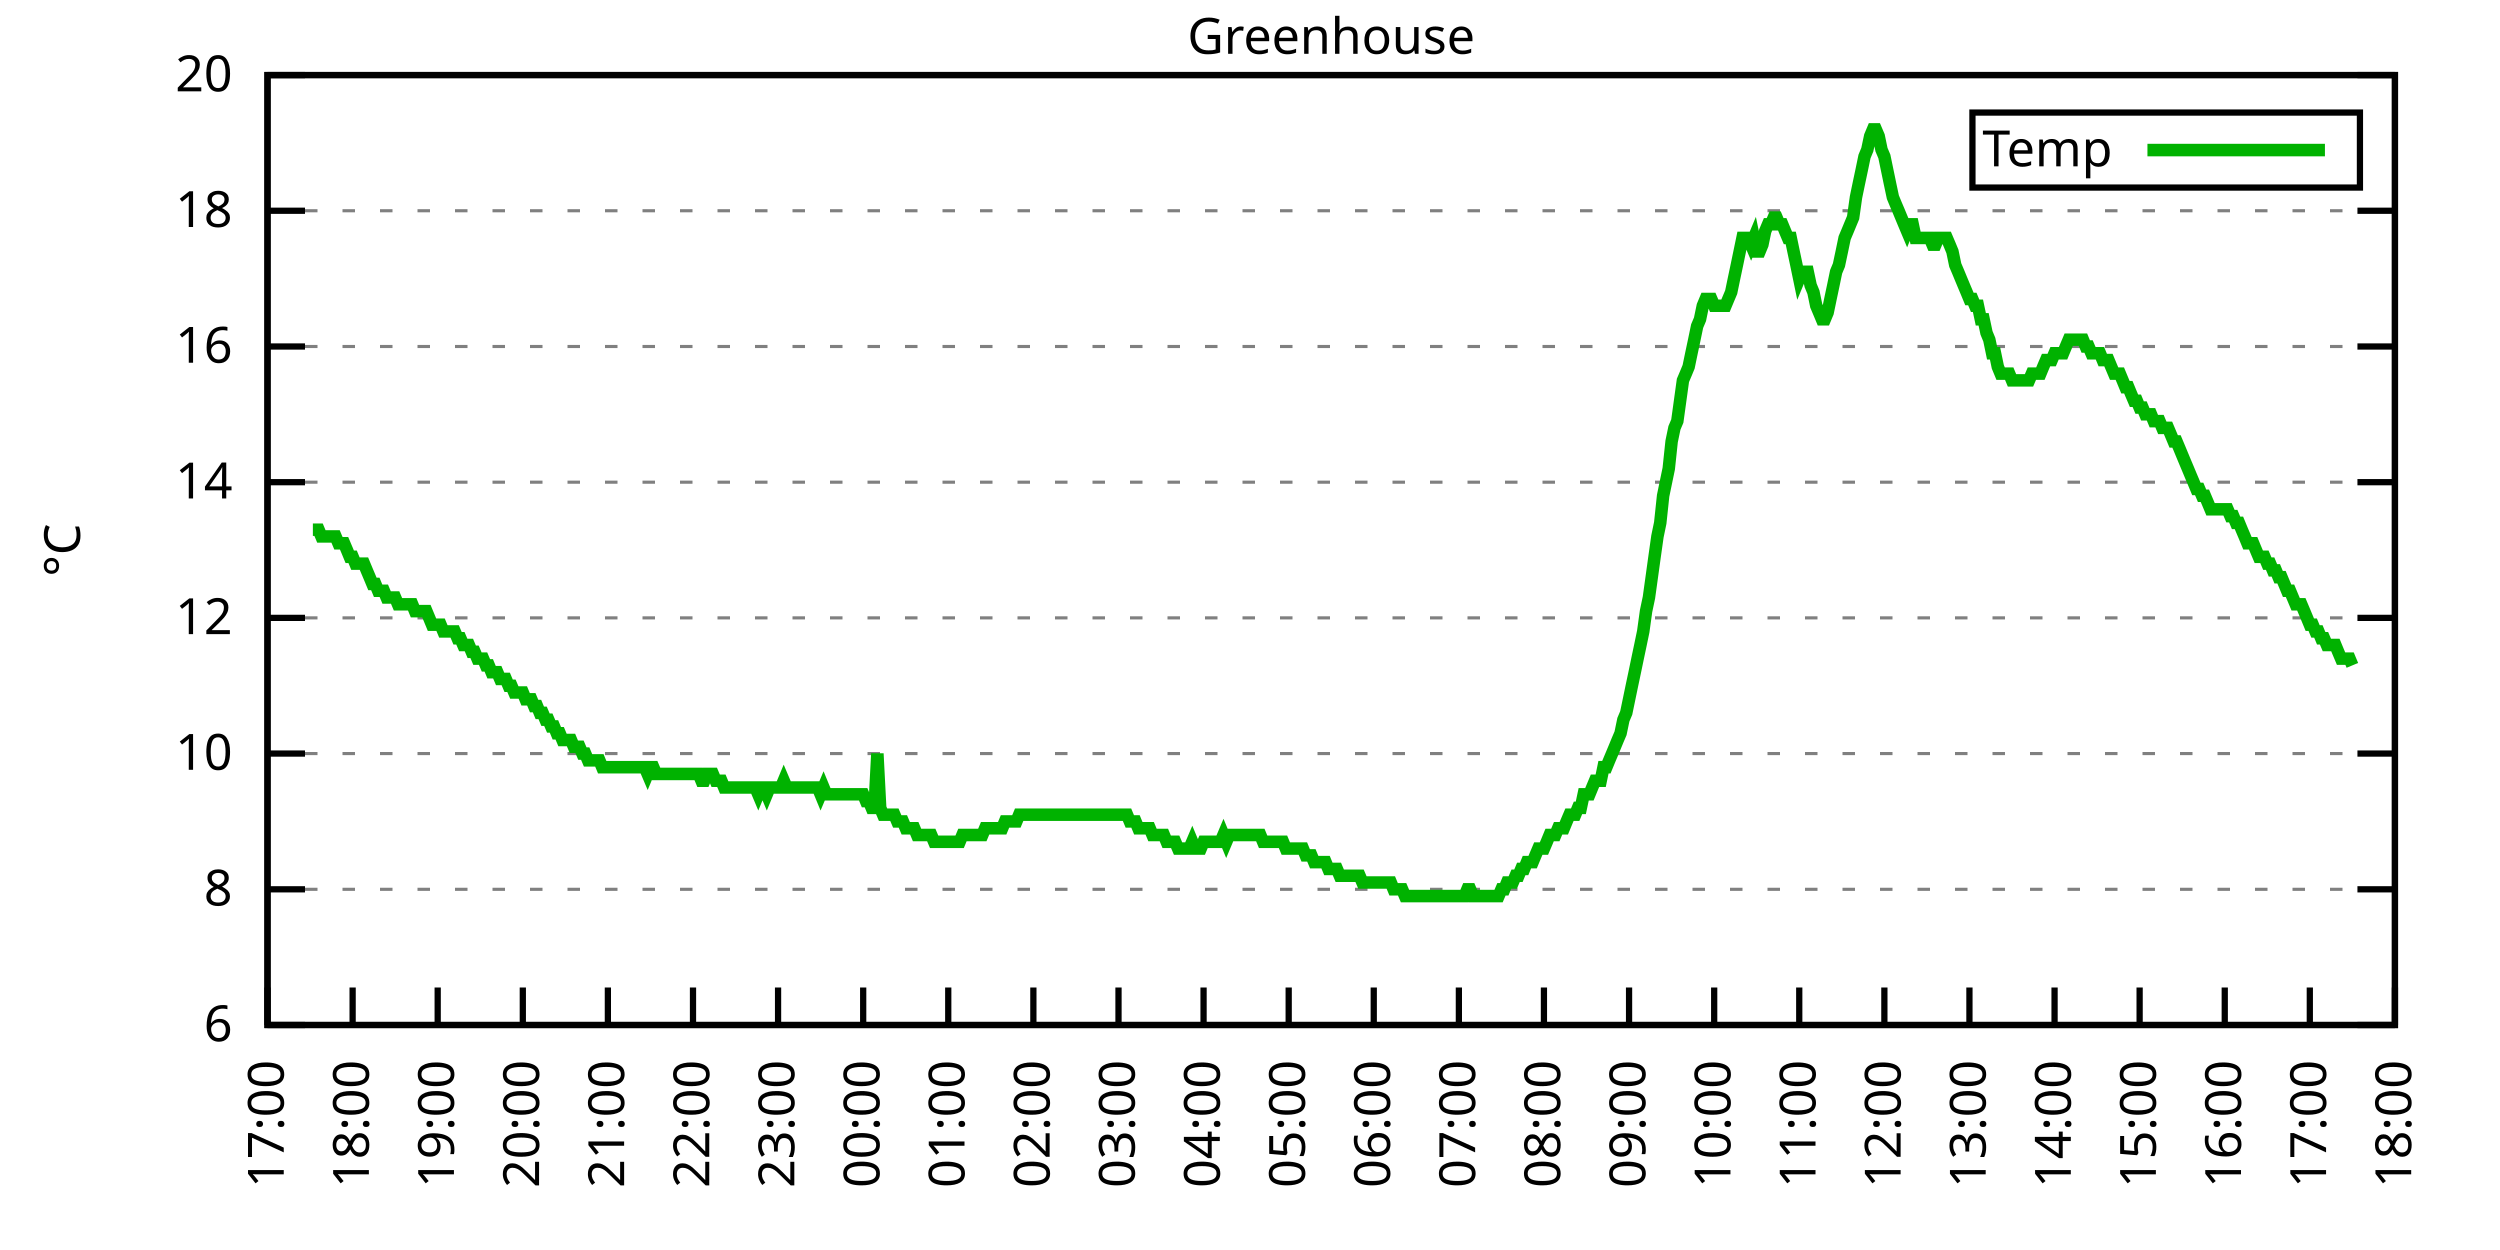
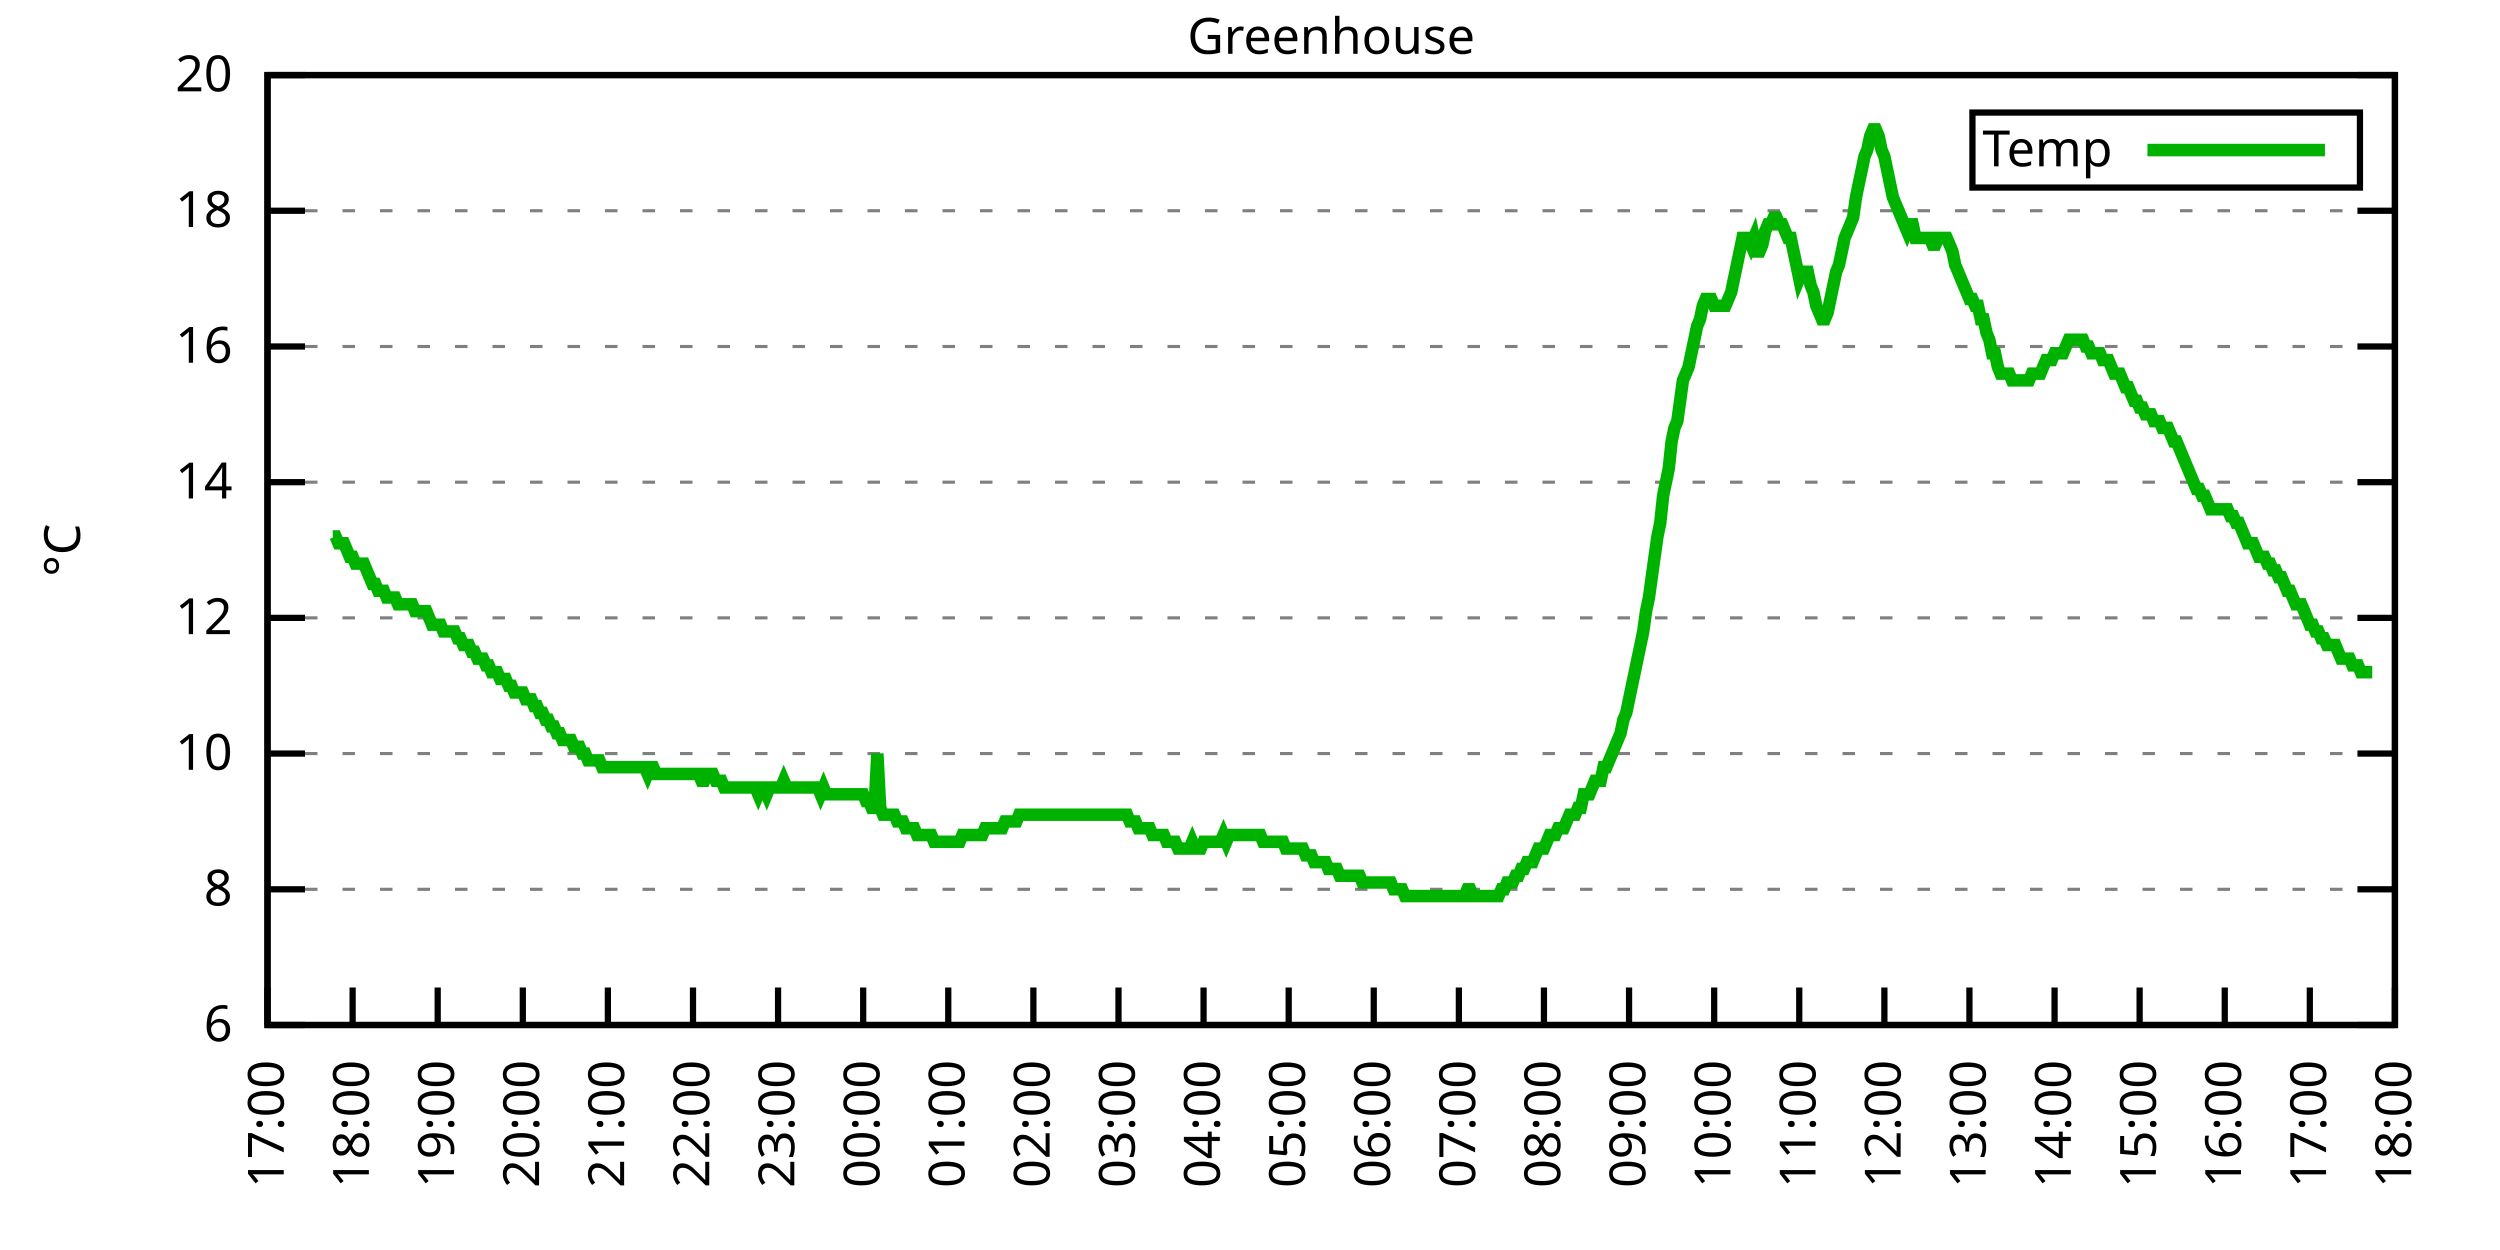
<svg xmlns="http://www.w3.org/2000/svg" xmlns:xlink="http://www.w3.org/1999/xlink" width="400" height="200" viewBox="0 0 400 200">
  <g id="gnuplot_canvas">
    <rect x="0" y="0" width="400" height="200" fill="none" />
    <defs>
      <circle id="gpDot" r="0.5" stroke-width="0.5" stroke="currentColor" />
      <path id="gpPt0" stroke-width="0.333" stroke="currentColor" d="M-1,0 h2 M0,-1 v2" />
      <path id="gpPt1" stroke-width="0.333" stroke="currentColor" d="M-1,-1 L1,1 M1,-1 L-1,1" />
      <path id="gpPt2" stroke-width="0.333" stroke="currentColor" d="M-1,0 L1,0 M0,-1 L0,1 M-1,-1 L1,1 M-1,1 L1,-1" />
      <rect id="gpPt3" stroke-width="0.333" stroke="currentColor" x="-1" y="-1" width="2" height="2" />
      <rect id="gpPt4" stroke-width="0.333" stroke="currentColor" fill="currentColor" x="-1" y="-1" width="2" height="2" />
      <circle id="gpPt5" stroke-width="0.333" stroke="currentColor" cx="0" cy="0" r="1" />
      <use xlink:href="#gpPt5" id="gpPt6" fill="currentColor" stroke="none" />
      <path id="gpPt7" stroke-width="0.333" stroke="currentColor" d="M0,-1.33 L-1.33,0.67 L1.33,0.67 z" />
      <use xlink:href="#gpPt7" id="gpPt8" fill="currentColor" stroke="none" />
      <use xlink:href="#gpPt7" id="gpPt9" stroke="currentColor" transform="rotate(180)" />
      <use xlink:href="#gpPt9" id="gpPt10" fill="currentColor" stroke="none" />
      <use xlink:href="#gpPt3" id="gpPt11" stroke="currentColor" transform="rotate(45)" />
      <use xlink:href="#gpPt11" id="gpPt12" fill="currentColor" stroke="none" />
      <path id="gpPt13" stroke-width="0.333" stroke="currentColor" d="M0,1.330 L1.265,0.411 L0.782,-1.067 L-0.782,-1.076 L-1.265,0.411 z" />
      <use xlink:href="#gpPt13" id="gpPt14" fill="currentColor" stroke="none" />
      <filter id="textbox" filterUnits="objectBoundingBox" x="0" y="0" height="1" width="1">
        <feFlood flood-color="white" flood-opacity="1" result="bgnd" />
        <feComposite in="SourceGraphic" in2="bgnd" operator="atop" />
      </filter>
      <filter id="greybox" filterUnits="objectBoundingBox" x="0" y="0" height="1" width="1">
        <feFlood flood-color="lightgrey" flood-opacity="1" result="grey" />
        <feComposite in="SourceGraphic" in2="grey" operator="atop" />
      </filter>
    </defs>
    <g fill="none" color="white" stroke="currentColor" stroke-width="1.00" stroke-linecap="butt" stroke-linejoin="miter">
</g>
    <g fill="none" color="black" stroke="currentColor" stroke-width="1.00" stroke-linecap="butt" stroke-linejoin="miter">
      <g stroke="none" shape-rendering="crispEdges">
        <polygon fill="rgb(255, 255, 255)" points="42.80,164.00 383.18,164.00 383.18,12.02 42.80,12.02 " />
      </g>
    </g>
    <g fill="none" color="black" stroke="currentColor" stroke-width="1.00" stroke-linecap="butt" stroke-linejoin="miter">
</g>
    <g fill="none" color="black" stroke="black" stroke-width="0.50" stroke-linecap="butt" stroke-linejoin="miter">
</g>
    <g fill="none" color="gray" stroke="currentColor" stroke-width="0.50" stroke-linecap="butt" stroke-linejoin="miter">
      <path stroke="gray" stroke-dasharray="2,4" class="gridline" d="M42.80,164.00 L383.19,164.00  " />
    </g>
    <g fill="none" color="gray" stroke="gray" stroke-width="1.00" stroke-linecap="butt" stroke-linejoin="miter">
</g>
    <g fill="none" color="black" stroke="currentColor" stroke-width="1.00" stroke-linecap="butt" stroke-linejoin="miter">
      <path stroke="black" d="M42.80,164.00 L48.80,164.00 M383.19,164.00 L377.19,164.00  " />
      <g transform="translate(37.20,166.60)" stroke="none" fill="black" font-family="Sans" font-size="8.00" text-anchor="end">
        <text>
          <tspan font-family="Sans"> 6</tspan>
        </text>
      </g>
    </g>
    <g fill="none" color="black" stroke="currentColor" stroke-width="1.00" stroke-linecap="butt" stroke-linejoin="miter">
</g>
    <g fill="none" color="black" stroke="black" stroke-width="0.50" stroke-linecap="butt" stroke-linejoin="miter">
</g>
    <g fill="none" color="gray" stroke="currentColor" stroke-width="0.50" stroke-linecap="butt" stroke-linejoin="miter">
      <path stroke="gray" stroke-dasharray="2,4" class="gridline" d="M42.80,142.29 L383.19,142.29  " />
    </g>
    <g fill="none" color="gray" stroke="gray" stroke-width="1.00" stroke-linecap="butt" stroke-linejoin="miter">
</g>
    <g fill="none" color="black" stroke="currentColor" stroke-width="1.00" stroke-linecap="butt" stroke-linejoin="miter">
      <path stroke="black" d="M42.80,142.29 L48.80,142.29 M383.19,142.29 L377.19,142.29  " />
      <g transform="translate(37.20,144.89)" stroke="none" fill="black" font-family="Sans" font-size="8.00" text-anchor="end">
        <text>
          <tspan font-family="Sans"> 8</tspan>
        </text>
      </g>
    </g>
    <g fill="none" color="black" stroke="currentColor" stroke-width="1.00" stroke-linecap="butt" stroke-linejoin="miter">
</g>
    <g fill="none" color="black" stroke="black" stroke-width="0.50" stroke-linecap="butt" stroke-linejoin="miter">
</g>
    <g fill="none" color="gray" stroke="currentColor" stroke-width="0.50" stroke-linecap="butt" stroke-linejoin="miter">
      <path stroke="gray" stroke-dasharray="2,4" class="gridline" d="M42.80,120.57 L383.19,120.57  " />
    </g>
    <g fill="none" color="gray" stroke="gray" stroke-width="1.00" stroke-linecap="butt" stroke-linejoin="miter">
</g>
    <g fill="none" color="black" stroke="currentColor" stroke-width="1.00" stroke-linecap="butt" stroke-linejoin="miter">
      <path stroke="black" d="M42.80,120.57 L48.80,120.57 M383.19,120.57 L377.19,120.57  " />
      <g transform="translate(37.20,123.17)" stroke="none" fill="black" font-family="Sans" font-size="8.00" text-anchor="end">
        <text>
          <tspan font-family="Sans"> 10</tspan>
        </text>
      </g>
    </g>
    <g fill="none" color="black" stroke="currentColor" stroke-width="1.00" stroke-linecap="butt" stroke-linejoin="miter">
</g>
    <g fill="none" color="black" stroke="black" stroke-width="0.50" stroke-linecap="butt" stroke-linejoin="miter">
</g>
    <g fill="none" color="gray" stroke="currentColor" stroke-width="0.50" stroke-linecap="butt" stroke-linejoin="miter">
      <path stroke="gray" stroke-dasharray="2,4" class="gridline" d="M42.80,98.86 L383.19,98.86  " />
    </g>
    <g fill="none" color="gray" stroke="gray" stroke-width="1.00" stroke-linecap="butt" stroke-linejoin="miter">
</g>
    <g fill="none" color="black" stroke="currentColor" stroke-width="1.00" stroke-linecap="butt" stroke-linejoin="miter">
      <path stroke="black" d="M42.80,98.86 L48.80,98.86 M383.19,98.86 L377.19,98.86  " />
      <g transform="translate(37.20,101.46)" stroke="none" fill="black" font-family="Sans" font-size="8.00" text-anchor="end">
        <text>
          <tspan font-family="Sans"> 12</tspan>
        </text>
      </g>
    </g>
    <g fill="none" color="black" stroke="currentColor" stroke-width="1.00" stroke-linecap="butt" stroke-linejoin="miter">
</g>
    <g fill="none" color="black" stroke="black" stroke-width="0.50" stroke-linecap="butt" stroke-linejoin="miter">
</g>
    <g fill="none" color="gray" stroke="currentColor" stroke-width="0.50" stroke-linecap="butt" stroke-linejoin="miter">
      <path stroke="gray" stroke-dasharray="2,4" class="gridline" d="M42.80,77.15 L383.19,77.15  " />
    </g>
    <g fill="none" color="gray" stroke="gray" stroke-width="1.00" stroke-linecap="butt" stroke-linejoin="miter">
</g>
    <g fill="none" color="black" stroke="currentColor" stroke-width="1.00" stroke-linecap="butt" stroke-linejoin="miter">
      <path stroke="black" d="M42.80,77.15 L48.80,77.15 M383.19,77.15 L377.19,77.15  " />
      <g transform="translate(37.20,79.75)" stroke="none" fill="black" font-family="Sans" font-size="8.00" text-anchor="end">
        <text>
          <tspan font-family="Sans"> 14</tspan>
        </text>
      </g>
    </g>
    <g fill="none" color="black" stroke="currentColor" stroke-width="1.00" stroke-linecap="butt" stroke-linejoin="miter">
</g>
    <g fill="none" color="black" stroke="black" stroke-width="0.50" stroke-linecap="butt" stroke-linejoin="miter">
</g>
    <g fill="none" color="gray" stroke="currentColor" stroke-width="0.50" stroke-linecap="butt" stroke-linejoin="miter">
      <path stroke="gray" stroke-dasharray="2,4" class="gridline" d="M42.80,55.44 L383.19,55.44  " />
    </g>
    <g fill="none" color="gray" stroke="gray" stroke-width="1.00" stroke-linecap="butt" stroke-linejoin="miter">
</g>
    <g fill="none" color="black" stroke="currentColor" stroke-width="1.00" stroke-linecap="butt" stroke-linejoin="miter">
      <path stroke="black" d="M42.80,55.44 L48.80,55.44 M383.19,55.44 L377.19,55.44  " />
      <g transform="translate(37.20,58.04)" stroke="none" fill="black" font-family="Sans" font-size="8.00" text-anchor="end">
        <text>
          <tspan font-family="Sans"> 16</tspan>
        </text>
      </g>
    </g>
    <g fill="none" color="black" stroke="currentColor" stroke-width="1.00" stroke-linecap="butt" stroke-linejoin="miter">
</g>
    <g fill="none" color="black" stroke="black" stroke-width="0.50" stroke-linecap="butt" stroke-linejoin="miter">
</g>
    <g fill="none" color="gray" stroke="currentColor" stroke-width="0.50" stroke-linecap="butt" stroke-linejoin="miter">
      <path stroke="gray" stroke-dasharray="2,4" class="gridline" d="M42.80,33.72 L383.19,33.72  " />
    </g>
    <g fill="none" color="gray" stroke="gray" stroke-width="1.00" stroke-linecap="butt" stroke-linejoin="miter">
</g>
    <g fill="none" color="black" stroke="currentColor" stroke-width="1.00" stroke-linecap="butt" stroke-linejoin="miter">
      <path stroke="black" d="M42.80,33.72 L48.80,33.72 M383.19,33.72 L377.19,33.72  " />
      <g transform="translate(37.20,36.32)" stroke="none" fill="black" font-family="Sans" font-size="8.00" text-anchor="end">
        <text>
          <tspan font-family="Sans"> 18</tspan>
        </text>
      </g>
    </g>
    <g fill="none" color="black" stroke="currentColor" stroke-width="1.00" stroke-linecap="butt" stroke-linejoin="miter">
</g>
    <g fill="none" color="black" stroke="black" stroke-width="0.50" stroke-linecap="butt" stroke-linejoin="miter">
</g>
    <g fill="none" color="gray" stroke="currentColor" stroke-width="0.50" stroke-linecap="butt" stroke-linejoin="miter">
      <path stroke="gray" stroke-dasharray="2,4" class="gridline" d="M42.80,12.01 L383.19,12.01  " />
    </g>
    <g fill="none" color="gray" stroke="gray" stroke-width="1.00" stroke-linecap="butt" stroke-linejoin="miter">
</g>
    <g fill="none" color="black" stroke="currentColor" stroke-width="1.00" stroke-linecap="butt" stroke-linejoin="miter">
      <path stroke="black" d="M42.80,12.01 L48.80,12.01 M383.19,12.01 L377.19,12.01  " />
      <g transform="translate(37.20,14.61)" stroke="none" fill="black" font-family="Sans" font-size="8.00" text-anchor="end">
        <text>
          <tspan font-family="Sans"> 20</tspan>
        </text>
      </g>
    </g>
    <g fill="none" color="black" stroke="currentColor" stroke-width="1.00" stroke-linecap="butt" stroke-linejoin="miter">
      <path stroke="black" d="M42.80,164.00 L42.80,158.00  " />
      <g transform="translate(45.40,169.60) rotate(270.00)" stroke="none" fill="black" font-family="Sans" font-size="8.00" text-anchor="end">
        <text>
          <tspan font-family="Sans">17:00</tspan>
        </text>
      </g>
    </g>
    <g fill="none" color="black" stroke="currentColor" stroke-width="1.00" stroke-linecap="butt" stroke-linejoin="miter">
      <path stroke="black" d="M56.42,164.00 L56.42,158.00  " />
      <g transform="translate(59.02,169.60) rotate(270.00)" stroke="none" fill="black" font-family="Sans" font-size="8.00" text-anchor="end">
        <text>
          <tspan font-family="Sans">18:00</tspan>
        </text>
      </g>
    </g>
    <g fill="none" color="black" stroke="currentColor" stroke-width="1.00" stroke-linecap="butt" stroke-linejoin="miter">
      <path stroke="black" d="M70.03,164.00 L70.03,158.00  " />
      <g transform="translate(72.63,169.60) rotate(270.00)" stroke="none" fill="black" font-family="Sans" font-size="8.00" text-anchor="end">
        <text>
          <tspan font-family="Sans">19:00</tspan>
        </text>
      </g>
    </g>
    <g fill="none" color="black" stroke="currentColor" stroke-width="1.00" stroke-linecap="butt" stroke-linejoin="miter">
      <path stroke="black" d="M83.65,164.00 L83.65,158.00  " />
      <g transform="translate(86.25,169.60) rotate(270.00)" stroke="none" fill="black" font-family="Sans" font-size="8.00" text-anchor="end">
        <text>
          <tspan font-family="Sans">20:00</tspan>
        </text>
      </g>
    </g>
    <g fill="none" color="black" stroke="currentColor" stroke-width="1.00" stroke-linecap="butt" stroke-linejoin="miter">
      <path stroke="black" d="M97.26,164.00 L97.26,158.00  " />
      <g transform="translate(99.86,169.60) rotate(270.00)" stroke="none" fill="black" font-family="Sans" font-size="8.00" text-anchor="end">
        <text>
          <tspan font-family="Sans">21:00</tspan>
        </text>
      </g>
    </g>
    <g fill="none" color="black" stroke="currentColor" stroke-width="1.00" stroke-linecap="butt" stroke-linejoin="miter">
      <path stroke="black" d="M110.88,164.00 L110.88,158.00  " />
      <g transform="translate(113.48,169.60) rotate(270.00)" stroke="none" fill="black" font-family="Sans" font-size="8.00" text-anchor="end">
        <text>
          <tspan font-family="Sans">22:00</tspan>
        </text>
      </g>
    </g>
    <g fill="none" color="black" stroke="currentColor" stroke-width="1.00" stroke-linecap="butt" stroke-linejoin="miter">
      <path stroke="black" d="M124.49,164.00 L124.49,158.00  " />
      <g transform="translate(127.09,169.60) rotate(270.00)" stroke="none" fill="black" font-family="Sans" font-size="8.00" text-anchor="end">
        <text>
          <tspan font-family="Sans">23:00</tspan>
        </text>
      </g>
    </g>
    <g fill="none" color="black" stroke="currentColor" stroke-width="1.00" stroke-linecap="butt" stroke-linejoin="miter">
      <path stroke="black" d="M138.11,164.00 L138.11,158.00  " />
      <g transform="translate(140.71,169.60) rotate(270.00)" stroke="none" fill="black" font-family="Sans" font-size="8.00" text-anchor="end">
        <text>
          <tspan font-family="Sans">00:00</tspan>
        </text>
      </g>
    </g>
    <g fill="none" color="black" stroke="currentColor" stroke-width="1.00" stroke-linecap="butt" stroke-linejoin="miter">
      <path stroke="black" d="M151.72,164.00 L151.72,158.00  " />
      <g transform="translate(154.32,169.60) rotate(270.00)" stroke="none" fill="black" font-family="Sans" font-size="8.00" text-anchor="end">
        <text>
          <tspan font-family="Sans">01:00</tspan>
        </text>
      </g>
    </g>
    <g fill="none" color="black" stroke="currentColor" stroke-width="1.00" stroke-linecap="butt" stroke-linejoin="miter">
      <path stroke="black" d="M165.34,164.00 L165.34,158.00  " />
      <g transform="translate(167.94,169.60) rotate(270.00)" stroke="none" fill="black" font-family="Sans" font-size="8.00" text-anchor="end">
        <text>
          <tspan font-family="Sans">02:00</tspan>
        </text>
      </g>
    </g>
    <g fill="none" color="black" stroke="currentColor" stroke-width="1.00" stroke-linecap="butt" stroke-linejoin="miter">
      <path stroke="black" d="M178.96,164.00 L178.96,158.00  " />
      <g transform="translate(181.56,169.60) rotate(270.00)" stroke="none" fill="black" font-family="Sans" font-size="8.00" text-anchor="end">
        <text>
          <tspan font-family="Sans">03:00</tspan>
        </text>
      </g>
    </g>
    <g fill="none" color="black" stroke="currentColor" stroke-width="1.00" stroke-linecap="butt" stroke-linejoin="miter">
      <path stroke="black" d="M192.57,164.00 L192.57,158.00  " />
      <g transform="translate(195.17,169.60) rotate(270.00)" stroke="none" fill="black" font-family="Sans" font-size="8.00" text-anchor="end">
        <text>
          <tspan font-family="Sans">04:00</tspan>
        </text>
      </g>
    </g>
    <g fill="none" color="black" stroke="currentColor" stroke-width="1.00" stroke-linecap="butt" stroke-linejoin="miter">
      <path stroke="black" d="M206.19,164.00 L206.19,158.00  " />
      <g transform="translate(208.79,169.60) rotate(270.00)" stroke="none" fill="black" font-family="Sans" font-size="8.00" text-anchor="end">
        <text>
          <tspan font-family="Sans">05:00</tspan>
        </text>
      </g>
    </g>
    <g fill="none" color="black" stroke="currentColor" stroke-width="1.00" stroke-linecap="butt" stroke-linejoin="miter">
      <path stroke="black" d="M219.80,164.00 L219.80,158.00  " />
      <g transform="translate(222.40,169.60) rotate(270.00)" stroke="none" fill="black" font-family="Sans" font-size="8.00" text-anchor="end">
        <text>
          <tspan font-family="Sans">06:00</tspan>
        </text>
      </g>
    </g>
    <g fill="none" color="black" stroke="currentColor" stroke-width="1.00" stroke-linecap="butt" stroke-linejoin="miter">
      <path stroke="black" d="M233.42,164.00 L233.42,158.00  " />
      <g transform="translate(236.02,169.60) rotate(270.00)" stroke="none" fill="black" font-family="Sans" font-size="8.00" text-anchor="end">
        <text>
          <tspan font-family="Sans">07:00</tspan>
        </text>
      </g>
    </g>
    <g fill="none" color="black" stroke="currentColor" stroke-width="1.00" stroke-linecap="butt" stroke-linejoin="miter">
      <path stroke="black" d="M247.03,164.00 L247.03,158.00  " />
      <g transform="translate(249.63,169.60) rotate(270.00)" stroke="none" fill="black" font-family="Sans" font-size="8.00" text-anchor="end">
        <text>
          <tspan font-family="Sans">08:00</tspan>
        </text>
      </g>
    </g>
    <g fill="none" color="black" stroke="currentColor" stroke-width="1.00" stroke-linecap="butt" stroke-linejoin="miter">
      <path stroke="black" d="M260.65,164.00 L260.65,158.00  " />
      <g transform="translate(263.25,169.60) rotate(270.00)" stroke="none" fill="black" font-family="Sans" font-size="8.00" text-anchor="end">
        <text>
          <tspan font-family="Sans">09:00</tspan>
        </text>
      </g>
    </g>
    <g fill="none" color="black" stroke="currentColor" stroke-width="1.00" stroke-linecap="butt" stroke-linejoin="miter">
      <path stroke="black" d="M274.27,164.00 L274.27,158.00  " />
      <g transform="translate(276.87,169.60) rotate(270.00)" stroke="none" fill="black" font-family="Sans" font-size="8.00" text-anchor="end">
        <text>
          <tspan font-family="Sans">10:00</tspan>
        </text>
      </g>
    </g>
    <g fill="none" color="black" stroke="currentColor" stroke-width="1.00" stroke-linecap="butt" stroke-linejoin="miter">
      <path stroke="black" d="M287.88,164.00 L287.88,158.00  " />
      <g transform="translate(290.48,169.60) rotate(270.00)" stroke="none" fill="black" font-family="Sans" font-size="8.00" text-anchor="end">
        <text>
          <tspan font-family="Sans">11:00</tspan>
        </text>
      </g>
    </g>
    <g fill="none" color="black" stroke="currentColor" stroke-width="1.00" stroke-linecap="butt" stroke-linejoin="miter">
      <path stroke="black" d="M301.50,164.00 L301.50,158.00  " />
      <g transform="translate(304.10,169.60) rotate(270.00)" stroke="none" fill="black" font-family="Sans" font-size="8.00" text-anchor="end">
        <text>
          <tspan font-family="Sans">12:00</tspan>
        </text>
      </g>
    </g>
    <g fill="none" color="black" stroke="currentColor" stroke-width="1.00" stroke-linecap="butt" stroke-linejoin="miter">
      <path stroke="black" d="M315.11,164.00 L315.11,158.00  " />
      <g transform="translate(317.71,169.60) rotate(270.00)" stroke="none" fill="black" font-family="Sans" font-size="8.00" text-anchor="end">
        <text>
          <tspan font-family="Sans">13:00</tspan>
        </text>
      </g>
    </g>
    <g fill="none" color="black" stroke="currentColor" stroke-width="1.00" stroke-linecap="butt" stroke-linejoin="miter">
      <path stroke="black" d="M328.73,164.00 L328.73,158.00  " />
      <g transform="translate(331.33,169.60) rotate(270.00)" stroke="none" fill="black" font-family="Sans" font-size="8.00" text-anchor="end">
        <text>
          <tspan font-family="Sans">14:00</tspan>
        </text>
      </g>
    </g>
    <g fill="none" color="black" stroke="currentColor" stroke-width="1.00" stroke-linecap="butt" stroke-linejoin="miter">
      <path stroke="black" d="M342.34,164.00 L342.34,158.00  " />
      <g transform="translate(344.94,169.60) rotate(270.00)" stroke="none" fill="black" font-family="Sans" font-size="8.00" text-anchor="end">
        <text>
          <tspan font-family="Sans">15:00</tspan>
        </text>
      </g>
    </g>
    <g fill="none" color="black" stroke="currentColor" stroke-width="1.00" stroke-linecap="butt" stroke-linejoin="miter">
      <path stroke="black" d="M355.96,164.00 L355.96,158.00  " />
      <g transform="translate(358.56,169.60) rotate(270.00)" stroke="none" fill="black" font-family="Sans" font-size="8.00" text-anchor="end">
        <text>
          <tspan font-family="Sans">16:00</tspan>
        </text>
      </g>
    </g>
    <g fill="none" color="black" stroke="currentColor" stroke-width="1.00" stroke-linecap="butt" stroke-linejoin="miter">
      <path stroke="black" d="M369.57,164.00 L369.57,158.00  " />
      <g transform="translate(372.17,169.60) rotate(270.00)" stroke="none" fill="black" font-family="Sans" font-size="8.00" text-anchor="end">
        <text>
          <tspan font-family="Sans">17:00</tspan>
        </text>
      </g>
    </g>
    <g fill="none" color="black" stroke="currentColor" stroke-width="1.00" stroke-linecap="butt" stroke-linejoin="miter">
      <path stroke="black" d="M383.19,164.00 L383.19,158.00  " />
      <g transform="translate(385.79,169.60) rotate(270.00)" stroke="none" fill="black" font-family="Sans" font-size="8.00" text-anchor="end">
        <text>
          <tspan font-family="Sans">18:00</tspan>
        </text>
      </g>
    </g>
    <g fill="none" color="black" stroke="currentColor" stroke-width="1.00" stroke-linecap="butt" stroke-linejoin="miter">
</g>
    <g fill="none" color="black" stroke="currentColor" stroke-width="1.00" stroke-linecap="butt" stroke-linejoin="miter">
      <path stroke="black" d="M42.80,12.01 L42.80,164.00 L383.19,164.00 L383.19,12.01 L42.80,12.01 Z  " />
    </g>
    <g fill="none" color="black" stroke="currentColor" stroke-width="1.00" stroke-linecap="butt" stroke-linejoin="miter">
</g>
    <g fill="none" color="black" stroke="currentColor" stroke-width="1.00" stroke-linecap="butt" stroke-linejoin="miter">
      <path stroke="black" d="M315.59,30.01 L315.59,18.01 L377.59,18.01 L377.59,30.01 L315.59,30.01 Z  " />
    </g>
    <g id="Greenhouse_plot_1">
      <g fill="none" color="white" stroke="black" stroke-width="2.00" stroke-linecap="butt" stroke-linejoin="miter">
</g>
      <g fill="none" color="black" stroke="currentColor" stroke-width="2.00" stroke-linecap="butt" stroke-linejoin="miter">
        <g transform="translate(337.99,26.61)" stroke="none" fill="black" font-family="Sans" font-size="8.00" text-anchor="end">
          <text>
            <tspan font-family="Sans">Temp</tspan>
          </text>
        </g>
      </g>
      <g fill="none" color="black" stroke="currentColor" stroke-width="2.00" stroke-linecap="butt" stroke-linejoin="miter">
-         <path stroke="rgb(  0, 178,   0)" d="M343.59,24.01 L371.99,24.01 M50.06,84.75 L50.52,84.75 L50.97,84.75 L51.42,85.83 L51.88,85.83 L52.33,85.83   L52.78,85.83 L53.24,85.83 L53.69,85.83 L54.15,86.92 L54.60,86.92 L55.05,86.92 L55.51,88.00 L55.96,89.09   L56.42,89.09 L56.87,90.18 L57.32,90.18 L57.78,90.18 L58.23,90.18 L58.68,91.26 L59.14,92.35 L59.59,93.43   L60.05,93.43 L60.50,94.52 L60.95,94.52 L61.41,94.52 L61.86,95.60 L62.32,95.60 L62.77,95.60 L63.22,95.60   L63.68,96.69 L64.13,96.69 L64.58,96.69 L65.04,96.69 L65.49,96.69 L65.95,96.69 L66.40,97.78 L66.85,97.78   L67.31,97.78 L67.76,97.78 L68.22,97.78 L68.67,98.86 L69.12,99.95 L69.58,99.95 L70.03,99.95 L70.49,99.95   L70.94,101.03 L71.39,101.03 L71.85,101.03 L72.30,101.03 L72.75,101.03 L73.21,102.12 L73.66,102.12 L74.12,103.20   L74.57,103.20 L75.02,103.20 L75.48,104.29 L75.93,104.29 L76.39,105.38 L76.84,105.38 L77.29,105.38 L77.75,106.46   L78.20,106.46 L78.65,107.55 L79.11,107.55 L79.56,107.55 L80.02,108.63 L80.47,108.63 L80.92,108.63 L81.38,109.72   L81.83,109.72 L82.29,110.80 L82.74,110.80 L83.19,110.80 L83.65,110.80 L84.10,111.89 L84.55,111.89 L85.01,111.89   L85.46,112.97 L85.92,112.97 L86.37,114.06 L86.82,114.06 L87.28,115.15 L87.73,115.15 L88.19,116.23 L88.64,116.23   L89.09,117.32 L89.55,117.32 L90.00,118.40 L90.45,118.40 L90.91,118.40 L91.36,118.40 L91.82,119.49 L92.27,119.49   L92.72,119.49 L93.18,120.57 L93.63,120.57 L94.09,121.66 L94.54,121.66 L94.99,121.66 L95.45,121.66 L95.90,121.66   L96.35,122.75 L96.81,122.75 L97.26,122.75 L97.72,122.75 L98.17,122.75 L98.62,122.75 L99.08,122.75 L99.53,122.75   L99.99,122.75 L100.44,122.75 L100.89,122.75 L101.35,122.75 L101.80,122.75 L102.25,122.75 L102.71,122.75 L103.16,122.75   L103.62,123.83 L104.07,122.75 L104.52,122.75 L104.98,123.83 L105.43,123.83 L105.89,123.83 L106.34,123.83 L106.79,123.83   L107.25,123.83 L107.70,123.83 L108.15,123.83 L108.61,123.83 L109.06,123.83 L109.52,123.83 L109.97,123.83 L110.42,123.83   L110.88,123.83 L111.33,123.83 L111.79,123.83 L112.24,124.92 L112.69,124.92 L113.15,123.83 L113.60,123.83 L114.05,123.83   L114.51,124.92 L114.96,124.92 L115.42,124.92 L115.87,126.00 L116.32,126.00 L116.78,126.00 L117.23,126.00 L117.69,126.00   L118.14,126.00 L118.59,126.00 L119.05,126.00 L119.50,126.00 L119.96,126.00 L120.41,126.00 L120.86,126.00 L121.32,127.09   L121.77,126.00 L122.22,126.00 L122.68,127.09 L123.13,126.00 L123.59,126.00 L124.04,126.00 L124.49,126.00 L124.95,126.00   L125.40,124.92 L125.86,126.00 L126.31,126.00 L126.76,126.00 L127.22,126.00 L127.67,126.00 L128.12,126.00 L128.58,126.00   L129.03,126.00 L129.49,126.00 L129.94,126.00 L130.39,126.00 L130.85,126.00 L131.30,127.09 L131.76,126.00 L132.21,127.09   L132.66,127.09 L133.12,127.09 L133.57,127.09 L134.02,127.09 L134.48,127.09 L134.93,127.09 L135.39,127.09 L135.84,127.09   L136.29,127.09 L136.75,127.09 L137.20,127.09 L137.66,127.09 L138.11,127.09 L138.56,128.17 L139.02,128.17 L139.47,129.26   L139.92,129.26 L140.38,120.57 L140.83,129.26 L141.29,130.35 L141.74,130.35 L142.19,130.35 L142.65,130.35 L143.10,130.35   L143.56,131.43 L144.01,131.43 L144.46,131.43 L144.92,132.52 L145.37,132.52 L145.82,132.52 L146.28,132.52 L146.73,133.60   L147.19,133.60 L147.64,133.60 L148.09,133.60 L148.55,133.60 L149.00,133.60 L149.46,134.69 L149.91,134.69 L150.36,134.69   L150.82,134.69 L151.27,134.69 L151.72,134.69 L152.18,134.69 L152.63,134.69 L153.09,134.69 L153.54,134.69 L153.99,133.60   L154.45,133.60 L154.90,133.60 L155.36,133.60 L155.81,133.60 L156.26,133.60 L156.72,133.60 L157.17,133.60 L157.62,132.52   L158.08,132.52 L158.53,132.52 L158.99,132.52 L159.44,132.52 L159.89,132.52 L160.35,132.52 L160.80,131.43 L161.26,131.43   L161.71,131.43 L162.16,131.43 L162.62,131.43 L163.07,130.35 L163.52,130.35 L163.98,130.35 L164.43,130.35 L164.89,130.35   L165.34,130.35 L165.79,130.35 L166.25,130.35 L166.70,130.35 L167.16,130.35 L167.61,130.35 L168.06,130.35 L168.52,130.35   L168.97,130.35 L169.43,130.35 L169.88,130.35 L170.33,130.35 L170.79,130.35 L171.24,130.35 L171.69,130.35 L172.15,130.35   L172.60,130.35 L173.06,130.35 L173.51,130.35 L173.96,130.35 L174.42,130.35 L174.87,130.35 L175.33,130.35 L175.78,130.35   L176.23,130.35 L176.69,130.35 L177.14,130.35 L177.59,130.35 L178.05,130.35 L178.50,130.35 L178.96,130.35 L179.41,130.35   L179.86,130.35 L180.32,130.35 L180.77,131.43 L181.23,131.43 L181.68,131.43 L182.13,132.52 L182.59,132.52 L183.04,132.52   L183.49,132.52 L183.95,132.52 L184.40,133.60 L184.86,133.60 L185.31,133.60 L185.76,133.60 L186.22,133.60 L186.67,134.69   L187.13,134.69 L187.58,134.69 L188.03,134.69 L188.49,135.77 L188.94,135.77 L189.39,135.77 L189.85,135.77 L190.30,135.77   L190.76,134.69 L191.21,135.77 L191.66,135.77 L192.12,135.77 L192.57,134.69 L193.03,134.69 L193.48,134.69 L193.93,134.69   L194.39,134.69 L194.84,134.69 L195.29,134.69 L195.75,133.60 L196.20,134.69 L196.66,133.60 L197.11,133.60 L197.56,133.60   L198.02,133.60 L198.47,133.60 L198.93,133.60 L199.38,133.60 L199.83,133.60 L200.29,133.60 L200.74,133.60 L201.19,133.60   L201.65,133.60 L202.10,134.69 L202.56,134.69 L203.01,134.69 L203.46,134.69 L203.92,134.69 L204.37,134.69 L204.83,134.69   L205.28,134.69 L205.73,135.77 L206.19,135.77 L206.64,135.77 L207.09,135.77 L207.55,135.77 L208.00,135.77 L208.46,135.77   L208.91,136.86 L209.36,136.86 L209.82,136.86 L210.27,137.94 L210.73,137.94 L211.18,137.94 L211.63,137.94 L212.09,137.94   L212.54,139.03 L213.00,139.03 L213.45,139.03 L213.90,139.03 L214.36,140.12 L214.81,140.12 L215.26,140.12 L215.72,140.12   L216.17,140.12 L216.63,140.12 L217.08,140.12 L217.53,140.12 L217.99,141.20 L218.44,141.20 L218.90,141.20 L219.35,141.20   L219.80,141.20 L220.26,141.20 L220.71,141.20 L221.16,141.20 L221.62,141.20 L222.07,141.20 L222.53,141.20 L222.98,142.29   L223.43,142.29 L223.89,142.29 L224.34,142.29 L224.80,143.37 L225.25,143.37 L225.70,143.37 L226.16,143.37 L226.61,143.37   L227.06,143.37 L227.52,143.37 L227.97,143.37 L228.43,143.37 L228.88,143.37 L229.33,143.37 L229.79,143.37 L230.24,143.37   L230.70,143.37 L231.15,143.37 L231.60,143.37 L232.06,143.37 L232.51,143.37 L232.96,143.37 L233.42,143.37 L233.87,143.37   L234.33,143.37 L234.78,142.29 L235.23,142.29 L235.69,143.37 L236.14,143.37 L236.60,143.37 L237.05,143.37 L237.50,143.37   L237.96,143.37 L238.41,143.37 L238.86,143.37 L239.32,143.37 L239.77,143.37 L240.23,142.29 L240.68,142.29 L241.13,141.20   L241.59,141.20 L242.04,141.20 L242.50,140.12 L242.95,140.12 L243.40,139.03 L243.86,139.03 L244.31,137.94 L244.76,137.94   L245.22,137.94 L245.67,136.86 L246.13,135.77 L246.58,135.77 L247.03,135.77 L247.49,134.69 L247.94,133.60 L248.40,133.60   L248.85,133.60 L249.30,132.52 L249.76,132.52 L250.21,132.52 L250.66,131.43 L251.12,130.35 L251.57,130.35 L252.03,130.35   L252.48,129.26 L252.93,129.26 L253.39,127.09 L253.84,127.09 L254.30,127.09 L254.75,126.00 L255.20,124.92 L255.66,124.92   L256.11,124.92 L256.56,122.75 L257.02,122.75 L257.47,121.66 L257.93,120.57 L258.38,119.49 L258.83,118.40 L259.29,117.32   L259.74,115.15 L260.20,114.06 L260.65,111.89 L261.10,109.72 L261.56,107.55 L262.01,105.38 L262.47,103.20 L262.92,101.03   L263.37,97.78 L263.83,95.60 L264.28,92.35 L264.73,89.09 L265.19,85.83 L265.64,83.66 L266.10,79.32 L266.55,77.15   L267.00,74.98 L267.46,70.63 L267.91,68.46 L268.37,67.38 L268.82,64.12 L269.27,60.86 L269.73,59.78 L270.18,58.69   L270.63,56.52 L271.09,54.35 L271.54,52.18 L272.00,51.09 L272.45,48.92 L272.90,47.84 L273.36,47.84 L273.81,47.84   L274.27,48.92 L274.72,48.92 L275.17,48.92 L275.63,48.92 L276.08,48.92 L276.53,47.84 L276.99,46.75 L277.44,44.58   L277.90,42.41 L278.35,40.24 L278.80,38.07 L279.26,38.07 L279.71,38.07 L280.17,39.15 L280.62,38.07 L281.07,40.24   L281.53,40.24 L281.98,39.15 L282.43,36.98 L282.89,35.89 L283.34,35.89 L283.80,34.81 L284.25,34.81 L284.70,35.89   L285.16,35.89 L285.61,36.98 L286.07,38.07 L286.52,38.07 L286.97,40.24 L287.43,42.41 L287.88,44.58 L288.33,43.49   L288.79,43.49 L289.24,43.49 L289.70,45.66 L290.15,46.75 L290.60,48.92 L291.06,50.01 L291.51,51.09 L291.97,51.09   L292.42,50.01 L292.87,47.84 L293.33,45.66 L293.78,43.49 L294.23,42.41 L294.69,40.24 L295.14,38.07 L295.60,36.98   L296.05,35.89 L296.50,34.81 L296.96,31.55 L297.41,29.38 L297.87,27.21 L298.32,25.04 L298.77,23.95 L299.23,21.78   L299.68,20.70 L300.13,20.70 L300.59,21.78 L301.04,23.95 L301.50,25.04 L301.95,27.21 L302.40,29.38 L302.86,31.55   L303.31,32.64 L303.77,33.72 L304.22,34.81 L304.67,35.89 L305.13,36.98 L305.58,35.89 L306.03,35.89 L306.49,38.07   L306.94,38.07 L307.40,38.07 L307.85,38.07 L308.30,38.07 L308.76,38.07 L309.21,39.15 L309.67,39.15 L310.12,38.07   L310.57,38.07 L311.03,38.07 L311.48,38.07 L311.94,39.15 L312.39,40.24 L312.84,42.41 L313.30,43.49 L313.75,44.58   L314.20,45.66 L314.66,46.75 L315.11,47.84 L315.57,47.84 L316.02,48.92 L316.47,48.92 L316.93,51.09 L317.38,51.09   L317.84,53.26 L318.29,54.35 L318.74,56.52 L319.20,56.52 L319.65,58.69 L320.10,59.78 L320.56,59.78 L321.01,59.78   L321.47,59.78 L321.92,60.86 L322.37,60.86 L322.83,60.86 L323.28,60.86 L323.74,60.86 L324.19,60.86 L324.64,60.86   L325.10,59.78 L325.55,59.78 L326.00,59.78 L326.46,59.78 L326.91,58.69 L327.37,57.61 L327.82,57.61 L328.27,57.61   L328.73,56.52 L329.18,56.52 L329.64,56.52 L330.09,56.52 L330.54,55.44 L331.00,54.35 L331.45,54.35 L331.90,54.35   L332.36,54.35 L332.81,54.35 L333.27,54.35 L333.72,55.44 L334.17,55.44 L334.63,56.52 L335.08,56.52 L335.54,56.52   L335.99,56.52 L336.44,57.61 L336.90,57.61 L337.35,57.61 L337.80,58.69 L338.26,59.78 L338.71,59.78 L339.17,59.78   L339.62,60.86 L340.07,61.95 L340.53,61.95 L340.98,63.04 L341.44,64.12 L341.89,64.12 L342.34,65.21 L342.80,65.21   L343.25,66.29 L343.70,66.29 L344.16,66.29 L344.61,67.38 L345.07,67.38 L345.52,67.38 L345.97,68.46 L346.43,68.46   L346.88,68.46 L347.34,69.55 L347.79,70.63 L348.24,70.63 L348.70,71.72 L349.15,72.81 L349.60,73.89 L350.06,74.98   L350.51,76.06 L350.97,77.15 L351.42,78.23 L351.87,78.23 L352.33,79.32 L352.78,79.32 L353.24,80.41 L353.69,81.49   L354.14,81.49 L354.60,81.49 L355.05,81.49 L355.50,81.49 L355.96,81.49 L356.41,81.49 L356.87,82.58 L357.32,82.58   L357.77,83.66 L358.23,83.66 L358.68,84.75 L359.14,85.83 L359.59,86.92 L360.04,86.92 L360.50,86.92 L360.95,88.00   L361.41,89.09 L361.86,89.09 L362.31,89.09 L362.77,90.18 L363.22,90.18 L363.67,91.26 L364.13,91.26 L364.58,92.35   L365.04,92.35 L365.49,93.43 L365.94,94.52 L366.40,94.52 L366.85,95.60 L367.31,96.69 L367.76,96.69 L368.21,96.69   L368.67,97.78 L369.12,98.86 L369.57,99.95 L370.03,99.95 L370.48,101.03 L370.94,101.03 L371.39,102.12 L371.84,102.12   L372.30,103.20 L372.75,103.20 L373.21,103.20 L373.66,103.20 L374.11,104.29 L374.57,105.38 L375.02,105.38 L375.47,105.38   L375.93,105.38 L376.38,106.46  " />
+         <path stroke="rgb(  0, 178,   0)" d="M343.59,24.01 L371.99,24.01 M53.24,85.83 L53.69,85.83 L54.15,86.92 L54.60,86.92 L55.05,86.92 L55.51,88.00   L55.96,89.09 L56.42,89.09 L56.87,90.18 L57.32,90.18 L57.78,90.18 L58.23,90.18 L58.68,91.26 L59.14,92.35   L59.59,93.43 L60.05,93.43 L60.50,94.52 L60.95,94.52 L61.41,94.52 L61.86,95.60 L62.32,95.60 L62.77,95.60   L63.22,95.60 L63.68,96.69 L64.13,96.69 L64.58,96.69 L65.04,96.69 L65.49,96.69 L65.95,96.69 L66.40,97.78   L66.85,97.78 L67.31,97.78 L67.76,97.78 L68.22,97.78 L68.67,98.86 L69.12,99.95 L69.58,99.95 L70.03,99.95   L70.49,99.95 L70.94,101.03 L71.39,101.03 L71.85,101.03 L72.30,101.03 L72.75,101.03 L73.21,102.12 L73.66,102.12   L74.12,103.20 L74.57,103.20 L75.02,103.20 L75.48,104.29 L75.93,104.29 L76.39,105.38 L76.84,105.38 L77.29,105.38   L77.75,106.46 L78.20,106.46 L78.65,107.55 L79.11,107.55 L79.56,107.55 L80.02,108.63 L80.47,108.63 L80.92,108.63   L81.38,109.72 L81.83,109.72 L82.29,110.80 L82.74,110.80 L83.19,110.80 L83.65,110.80 L84.10,111.89 L84.55,111.89   L85.01,111.89 L85.46,112.97 L85.92,112.97 L86.37,114.06 L86.82,114.06 L87.28,115.15 L87.73,115.15 L88.19,116.23   L88.64,116.23 L89.09,117.32 L89.55,117.32 L90.00,118.40 L90.45,118.40 L90.91,118.40 L91.36,118.40 L91.82,119.49   L92.27,119.49 L92.72,119.49 L93.18,120.57 L93.63,120.57 L94.09,121.66 L94.54,121.66 L94.99,121.66 L95.45,121.66   L95.90,121.66 L96.35,122.75 L96.81,122.75 L97.26,122.75 L97.72,122.75 L98.17,122.75 L98.62,122.75 L99.08,122.75   L99.53,122.75 L99.99,122.75 L100.44,122.75 L100.89,122.75 L101.35,122.75 L101.80,122.75 L102.25,122.75 L102.71,122.75   L103.16,122.75 L103.62,123.83 L104.07,122.75 L104.52,122.75 L104.98,123.83 L105.43,123.83 L105.89,123.83 L106.34,123.83   L106.79,123.83 L107.25,123.83 L107.70,123.83 L108.15,123.83 L108.61,123.83 L109.06,123.83 L109.52,123.83 L109.97,123.83   L110.42,123.83 L110.88,123.83 L111.33,123.83 L111.79,123.83 L112.24,124.92 L112.69,124.92 L113.15,123.83 L113.60,123.83   L114.05,123.83 L114.51,124.92 L114.96,124.92 L115.42,124.92 L115.87,126.00 L116.32,126.00 L116.78,126.00 L117.23,126.00   L117.69,126.00 L118.14,126.00 L118.59,126.00 L119.05,126.00 L119.50,126.00 L119.96,126.00 L120.41,126.00 L120.86,126.00   L121.32,127.09 L121.77,126.00 L122.22,126.00 L122.68,127.09 L123.13,126.00 L123.59,126.00 L124.04,126.00 L124.49,126.00   L124.95,126.00 L125.40,124.92 L125.86,126.00 L126.31,126.00 L126.76,126.00 L127.22,126.00 L127.67,126.00 L128.12,126.00   L128.58,126.00 L129.03,126.00 L129.49,126.00 L129.94,126.00 L130.39,126.00 L130.85,126.00 L131.30,127.09 L131.76,126.00   L132.21,127.09 L132.66,127.09 L133.12,127.09 L133.57,127.09 L134.02,127.09 L134.48,127.09 L134.93,127.09 L135.39,127.09   L135.84,127.09 L136.29,127.09 L136.75,127.09 L137.20,127.09 L137.66,127.09 L138.11,127.09 L138.56,128.17 L139.02,128.17   L139.47,129.26 L139.92,129.26 L140.38,120.57 L140.83,129.26 L141.29,130.35 L141.74,130.35 L142.19,130.35 L142.65,130.35   L143.10,130.35 L143.56,131.43 L144.01,131.43 L144.46,131.43 L144.92,132.52 L145.37,132.52 L145.82,132.52 L146.28,132.52   L146.73,133.60 L147.19,133.60 L147.64,133.60 L148.09,133.60 L148.55,133.60 L149.00,133.60 L149.46,134.69 L149.91,134.69   L150.36,134.69 L150.82,134.69 L151.27,134.69 L151.72,134.69 L152.18,134.69 L152.63,134.69 L153.09,134.69 L153.54,134.69   L153.99,133.60 L154.45,133.60 L154.90,133.60 L155.36,133.60 L155.81,133.60 L156.26,133.60 L156.72,133.60 L157.17,133.60   L157.62,132.52 L158.08,132.52 L158.53,132.52 L158.99,132.52 L159.44,132.52 L159.89,132.52 L160.35,132.52 L160.80,131.43   L161.26,131.43 L161.71,131.43 L162.16,131.43 L162.62,131.43 L163.07,130.35 L163.52,130.35 L163.98,130.35 L164.43,130.35   L164.89,130.35 L165.34,130.35 L165.79,130.35 L166.25,130.35 L166.70,130.35 L167.16,130.35 L167.61,130.35 L168.06,130.35   L168.52,130.35 L168.97,130.35 L169.43,130.35 L169.88,130.35 L170.33,130.35 L170.79,130.35 L171.24,130.35 L171.69,130.35   L172.15,130.35 L172.60,130.35 L173.06,130.35 L173.51,130.35 L173.96,130.35 L174.42,130.35 L174.87,130.35 L175.33,130.35   L175.78,130.35 L176.23,130.35 L176.69,130.35 L177.14,130.35 L177.59,130.35 L178.05,130.35 L178.50,130.35 L178.96,130.35   L179.41,130.35 L179.86,130.35 L180.32,130.35 L180.77,131.43 L181.23,131.43 L181.68,131.43 L182.13,132.52 L182.59,132.52   L183.04,132.52 L183.49,132.52 L183.95,132.52 L184.40,133.60 L184.86,133.60 L185.31,133.60 L185.76,133.60 L186.22,133.60   L186.67,134.69 L187.13,134.69 L187.58,134.69 L188.03,134.69 L188.49,135.77 L188.94,135.77 L189.39,135.77 L189.85,135.77   L190.30,135.77 L190.76,134.69 L191.21,135.77 L191.66,135.77 L192.12,135.77 L192.57,134.69 L193.03,134.69 L193.48,134.69   L193.93,134.69 L194.39,134.69 L194.84,134.69 L195.29,134.69 L195.75,133.60 L196.20,134.69 L196.66,133.60 L197.11,133.60   L197.56,133.60 L198.02,133.60 L198.47,133.60 L198.93,133.60 L199.38,133.60 L199.83,133.60 L200.29,133.60 L200.74,133.60   L201.19,133.60 L201.65,133.60 L202.10,134.69 L202.56,134.69 L203.01,134.69 L203.46,134.69 L203.92,134.69 L204.37,134.69   L204.83,134.69 L205.28,134.69 L205.73,135.77 L206.19,135.77 L206.64,135.77 L207.09,135.77 L207.55,135.77 L208.00,135.77   L208.46,135.77 L208.91,136.86 L209.36,136.86 L209.82,136.86 L210.27,137.94 L210.73,137.94 L211.18,137.94 L211.63,137.94   L212.09,137.94 L212.54,139.03 L213.00,139.03 L213.45,139.03 L213.90,139.03 L214.36,140.12 L214.81,140.12 L215.26,140.12   L215.72,140.12 L216.17,140.12 L216.63,140.12 L217.08,140.12 L217.53,140.12 L217.99,141.20 L218.44,141.20 L218.90,141.20   L219.35,141.20 L219.80,141.20 L220.26,141.20 L220.71,141.20 L221.16,141.20 L221.62,141.20 L222.07,141.20 L222.53,141.20   L222.98,142.29 L223.43,142.29 L223.89,142.29 L224.34,142.29 L224.80,143.37 L225.25,143.37 L225.70,143.37 L226.16,143.37   L226.61,143.37 L227.06,143.37 L227.52,143.37 L227.97,143.37 L228.43,143.37 L228.88,143.37 L229.33,143.37 L229.79,143.37   L230.24,143.37 L230.70,143.37 L231.15,143.37 L231.60,143.37 L232.06,143.37 L232.51,143.37 L232.96,143.37 L233.42,143.37   L233.87,143.37 L234.33,143.37 L234.78,142.29 L235.23,142.29 L235.69,143.37 L236.14,143.37 L236.60,143.37 L237.05,143.37   L237.50,143.37 L237.96,143.37 L238.41,143.37 L238.86,143.37 L239.32,143.37 L239.77,143.37 L240.23,142.29 L240.68,142.29   L241.13,141.20 L241.59,141.20 L242.04,141.20 L242.50,140.12 L242.95,140.12 L243.40,139.03 L243.86,139.03 L244.31,137.94   L244.76,137.94 L245.22,137.94 L245.67,136.86 L246.13,135.77 L246.58,135.77 L247.03,135.77 L247.49,134.69 L247.94,133.60   L248.40,133.60 L248.85,133.60 L249.30,132.52 L249.76,132.52 L250.21,132.52 L250.66,131.43 L251.12,130.35 L251.57,130.35   L252.03,130.35 L252.48,129.26 L252.93,129.26 L253.39,127.09 L253.84,127.09 L254.30,127.09 L254.75,126.00 L255.20,124.92   L255.66,124.92 L256.11,124.92 L256.56,122.75 L257.02,122.75 L257.47,121.66 L257.93,120.57 L258.38,119.49 L258.83,118.40   L259.29,117.32 L259.74,115.15 L260.20,114.06 L260.65,111.89 L261.10,109.72 L261.56,107.55 L262.01,105.38 L262.47,103.20   L262.92,101.03 L263.37,97.78 L263.83,95.60 L264.28,92.35 L264.73,89.09 L265.19,85.83 L265.64,83.66 L266.10,79.32   L266.55,77.15 L267.00,74.98 L267.46,70.63 L267.91,68.46 L268.37,67.38 L268.82,64.12 L269.27,60.86 L269.73,59.78   L270.18,58.69 L270.63,56.52 L271.09,54.35 L271.54,52.18 L272.00,51.09 L272.45,48.92 L272.90,47.84 L273.36,47.84   L273.81,47.84 L274.27,48.92 L274.72,48.92 L275.17,48.92 L275.63,48.92 L276.08,48.92 L276.53,47.84 L276.99,46.75   L277.44,44.58 L277.90,42.41 L278.35,40.24 L278.80,38.07 L279.26,38.07 L279.71,38.07 L280.17,39.15 L280.62,38.07   L281.07,40.24 L281.53,40.24 L281.98,39.15 L282.43,36.98 L282.89,35.89 L283.34,35.89 L283.80,34.81 L284.25,34.81   L284.70,35.89 L285.16,35.89 L285.61,36.98 L286.07,38.07 L286.52,38.07 L286.97,40.24 L287.43,42.41 L287.88,44.58   L288.33,43.49 L288.79,43.49 L289.24,43.49 L289.70,45.66 L290.15,46.75 L290.60,48.92 L291.06,50.01 L291.51,51.09   L291.97,51.09 L292.42,50.01 L292.87,47.84 L293.33,45.66 L293.78,43.49 L294.23,42.41 L294.69,40.24 L295.14,38.07   L295.60,36.98 L296.05,35.89 L296.50,34.81 L296.96,31.55 L297.41,29.38 L297.87,27.21 L298.32,25.04 L298.77,23.95   L299.23,21.78 L299.68,20.70 L300.13,20.70 L300.59,21.78 L301.04,23.95 L301.50,25.04 L301.95,27.21 L302.40,29.38   L302.86,31.55 L303.31,32.64 L303.77,33.72 L304.22,34.81 L304.67,35.89 L305.13,36.98 L305.58,35.89 L306.03,35.89   L306.49,38.07 L306.94,38.07 L307.40,38.07 L307.85,38.07 L308.30,38.07 L308.76,38.07 L309.21,39.15 L309.67,39.15   L310.12,38.07 L310.57,38.07 L311.03,38.07 L311.48,38.07 L311.94,39.15 L312.39,40.24 L312.84,42.41 L313.30,43.49   L313.75,44.58 L314.20,45.66 L314.66,46.75 L315.11,47.84 L315.57,47.84 L316.02,48.92 L316.47,48.92 L316.93,51.09   L317.38,51.09 L317.84,53.26 L318.29,54.35 L318.74,56.52 L319.20,56.52 L319.65,58.69 L320.10,59.78 L320.56,59.78   L321.01,59.78 L321.47,59.78 L321.92,60.86 L322.37,60.86 L322.83,60.86 L323.28,60.86 L323.74,60.86 L324.19,60.86   L324.64,60.86 L325.10,59.78 L325.55,59.78 L326.00,59.78 L326.46,59.78 L326.91,58.69 L327.37,57.61 L327.82,57.61   L328.27,57.61 L328.73,56.52 L329.18,56.52 L329.64,56.52 L330.09,56.52 L330.54,55.44 L331.00,54.35 L331.45,54.35   L331.90,54.35 L332.36,54.35 L332.81,54.35 L333.27,54.35 L333.72,55.44 L334.17,55.44 L334.63,56.52 L335.08,56.52   L335.54,56.52 L335.99,56.52 L336.44,57.61 L336.90,57.61 L337.35,57.61 L337.80,58.69 L338.26,59.78 L338.71,59.78   L339.17,59.78 L339.62,60.86 L340.07,61.95 L340.53,61.95 L340.98,63.04 L341.44,64.12 L341.89,64.12 L342.34,65.21   L342.80,65.21 L343.25,66.29 L343.70,66.29 L344.16,66.29 L344.61,67.38 L345.07,67.38 L345.52,67.38 L345.97,68.46   L346.43,68.46 L346.88,68.46 L347.34,69.55 L347.79,70.63 L348.24,70.63 L348.70,71.72 L349.15,72.81 L349.60,73.89   L350.06,74.98 L350.51,76.06 L350.97,77.15 L351.42,78.23 L351.87,78.23 L352.33,79.32 L352.78,79.32 L353.24,80.41   L353.69,81.49 L354.14,81.49 L354.60,81.49 L355.05,81.49 L355.50,81.49 L355.96,81.49 L356.41,81.49 L356.87,82.58   L357.32,82.58 L357.77,83.66 L358.23,83.66 L358.68,84.75 L359.14,85.83 L359.59,86.92 L360.04,86.92 L360.50,86.92   L360.95,88.00 L361.41,89.09 L361.86,89.09 L362.31,89.09 L362.77,90.18 L363.22,90.18 L363.67,91.26 L364.13,91.26   L364.58,92.35 L365.04,92.35 L365.49,93.43 L365.94,94.52 L366.40,94.52 L366.85,95.60 L367.31,96.69 L367.76,96.69   L368.21,96.69 L368.67,97.78 L369.12,98.86 L369.57,99.95 L370.03,99.95 L370.48,101.03 L370.94,101.03 L371.39,102.12   L371.84,102.12 L372.30,103.20 L372.75,103.20 L373.21,103.20 L373.66,103.20 L374.11,104.29 L374.57,105.38 L375.02,105.38   L375.47,105.38 L375.93,105.38 L376.38,106.46 L376.84,106.46 L377.29,106.46 L377.74,107.55 L378.20,107.55 L378.65,107.55   L379.11,107.55 L379.56,107.55  " />
      </g>
    </g>
    <g fill="none" color="black" stroke="currentColor" stroke-width="2.00" stroke-linecap="butt" stroke-linejoin="miter">
</g>
    <g fill="none" color="black" stroke="black" stroke-width="1.00" stroke-linecap="butt" stroke-linejoin="miter">
</g>
    <g fill="none" color="black" stroke="currentColor" stroke-width="1.00" stroke-linecap="butt" stroke-linejoin="miter">
      <path stroke="black" d="M42.80,12.01 L42.80,164.00 L383.19,164.00 L383.19,12.01 L42.80,12.01 Z  " />
      <g transform="translate(12.80,88.01) rotate(270.00)" stroke="none" fill="black" font-family="Sans" font-size="8.00" text-anchor="middle">
        <text>
          <tspan font-family="Sans">°C</tspan>
        </text>
      </g>
    </g>
    <g fill="none" color="black" stroke="currentColor" stroke-width="1.00" stroke-linecap="butt" stroke-linejoin="miter">
</g>
    <g fill="none" color="black" stroke="currentColor" stroke-width="1.00" stroke-linecap="butt" stroke-linejoin="miter">
      <g transform="translate(212.99,8.61)" stroke="none" fill="black" font-family="Sans" font-size="8.00" text-anchor="middle">
        <text>
          <tspan font-family="Sans">Greenhouse</tspan>
        </text>
      </g>
    </g>
    <g fill="none" color="black" stroke="currentColor" stroke-width="1.00" stroke-linecap="butt" stroke-linejoin="miter">
</g>
  </g>
</svg>
